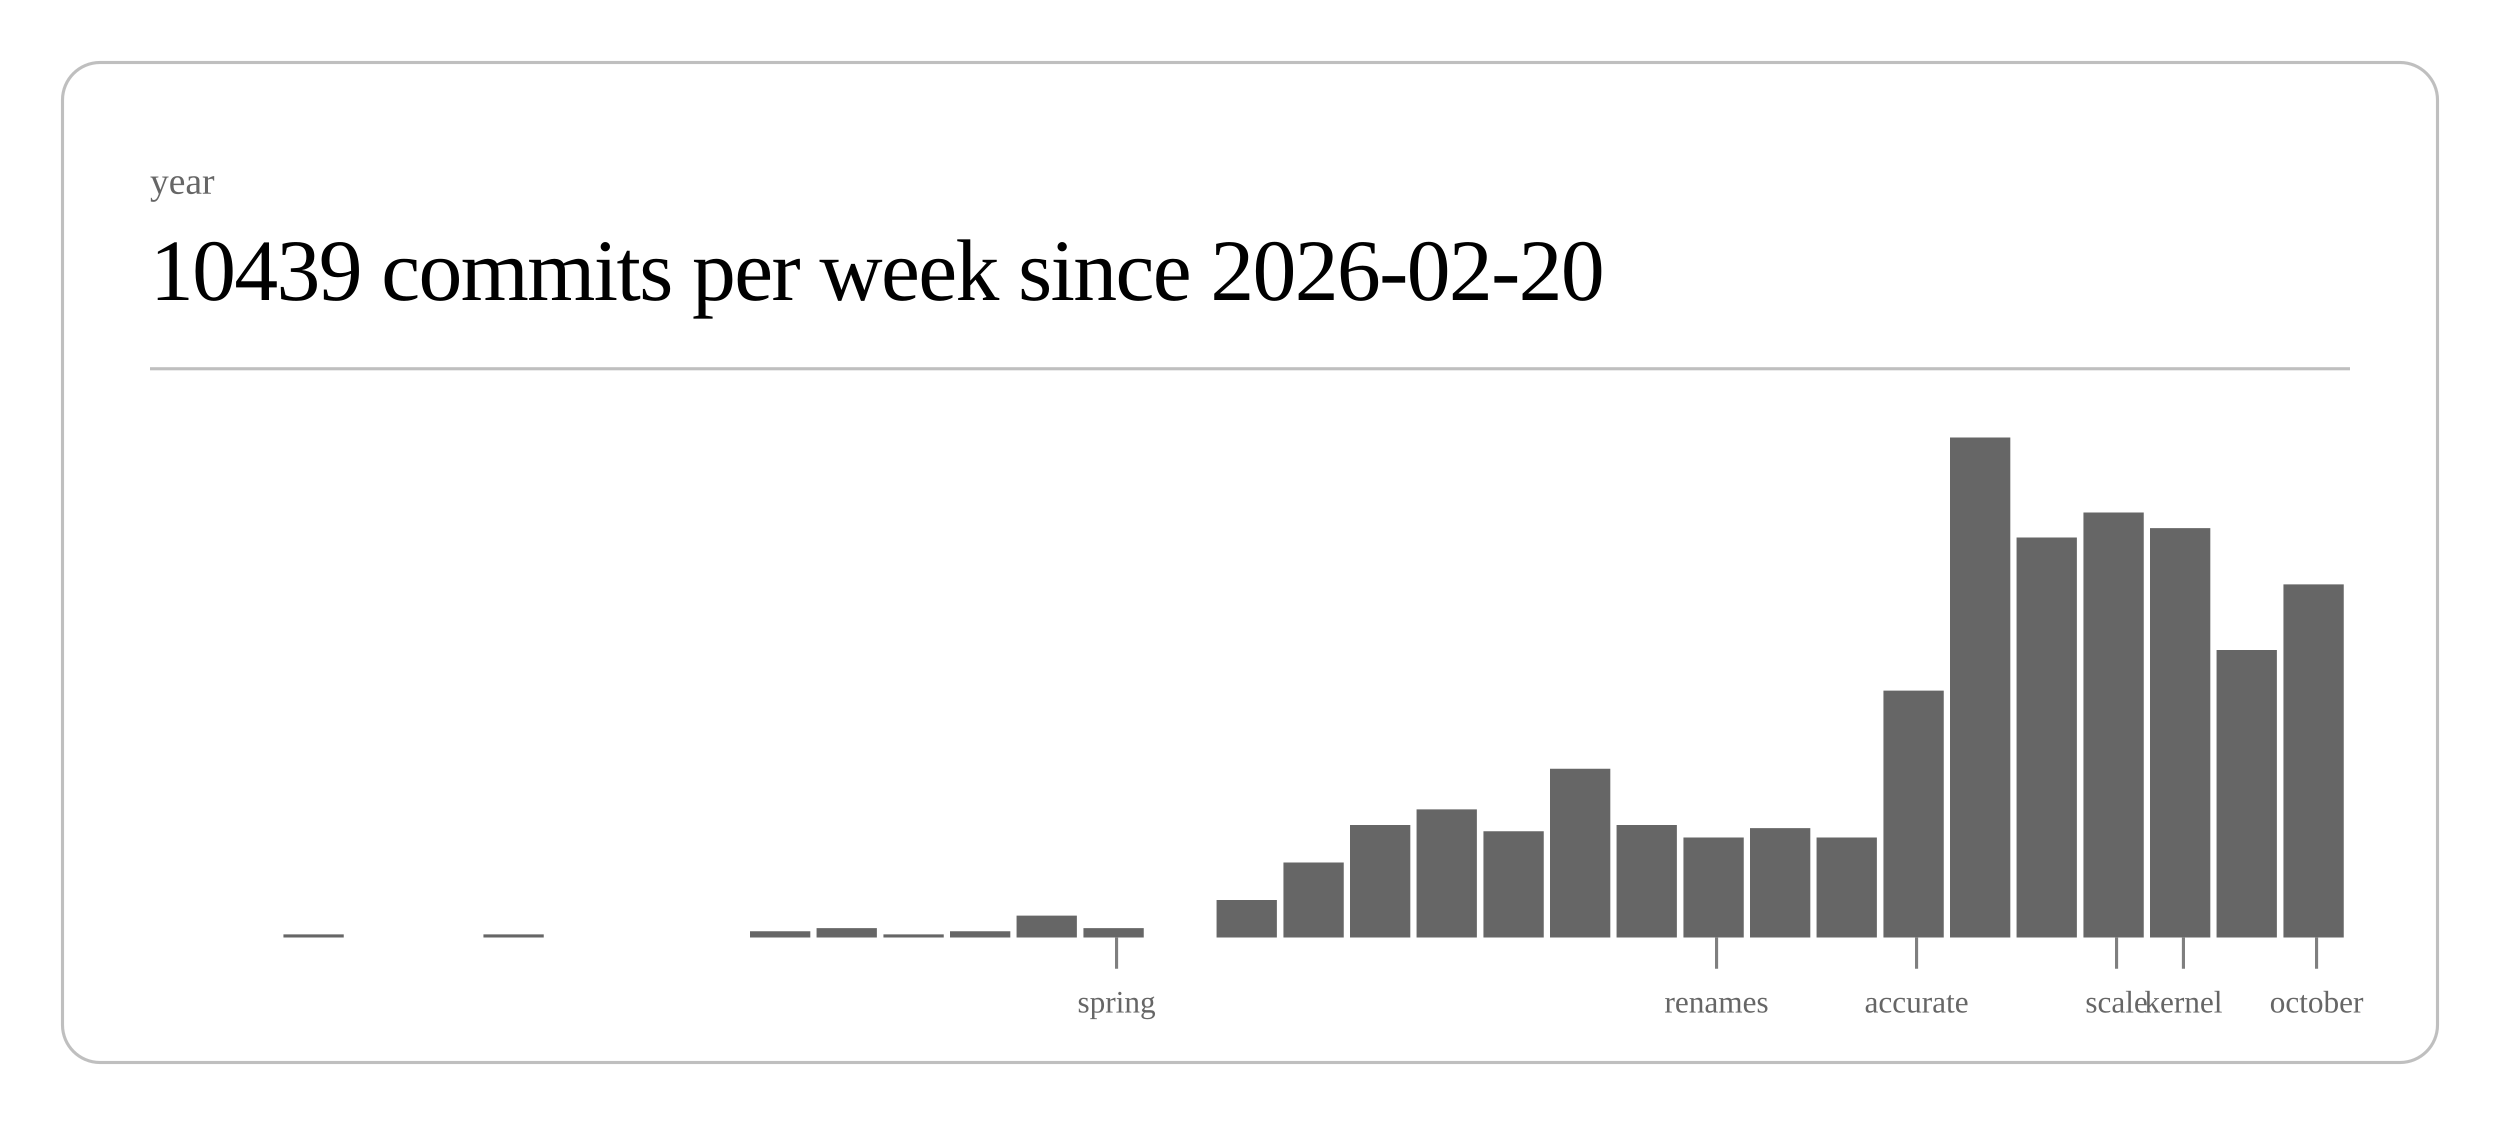
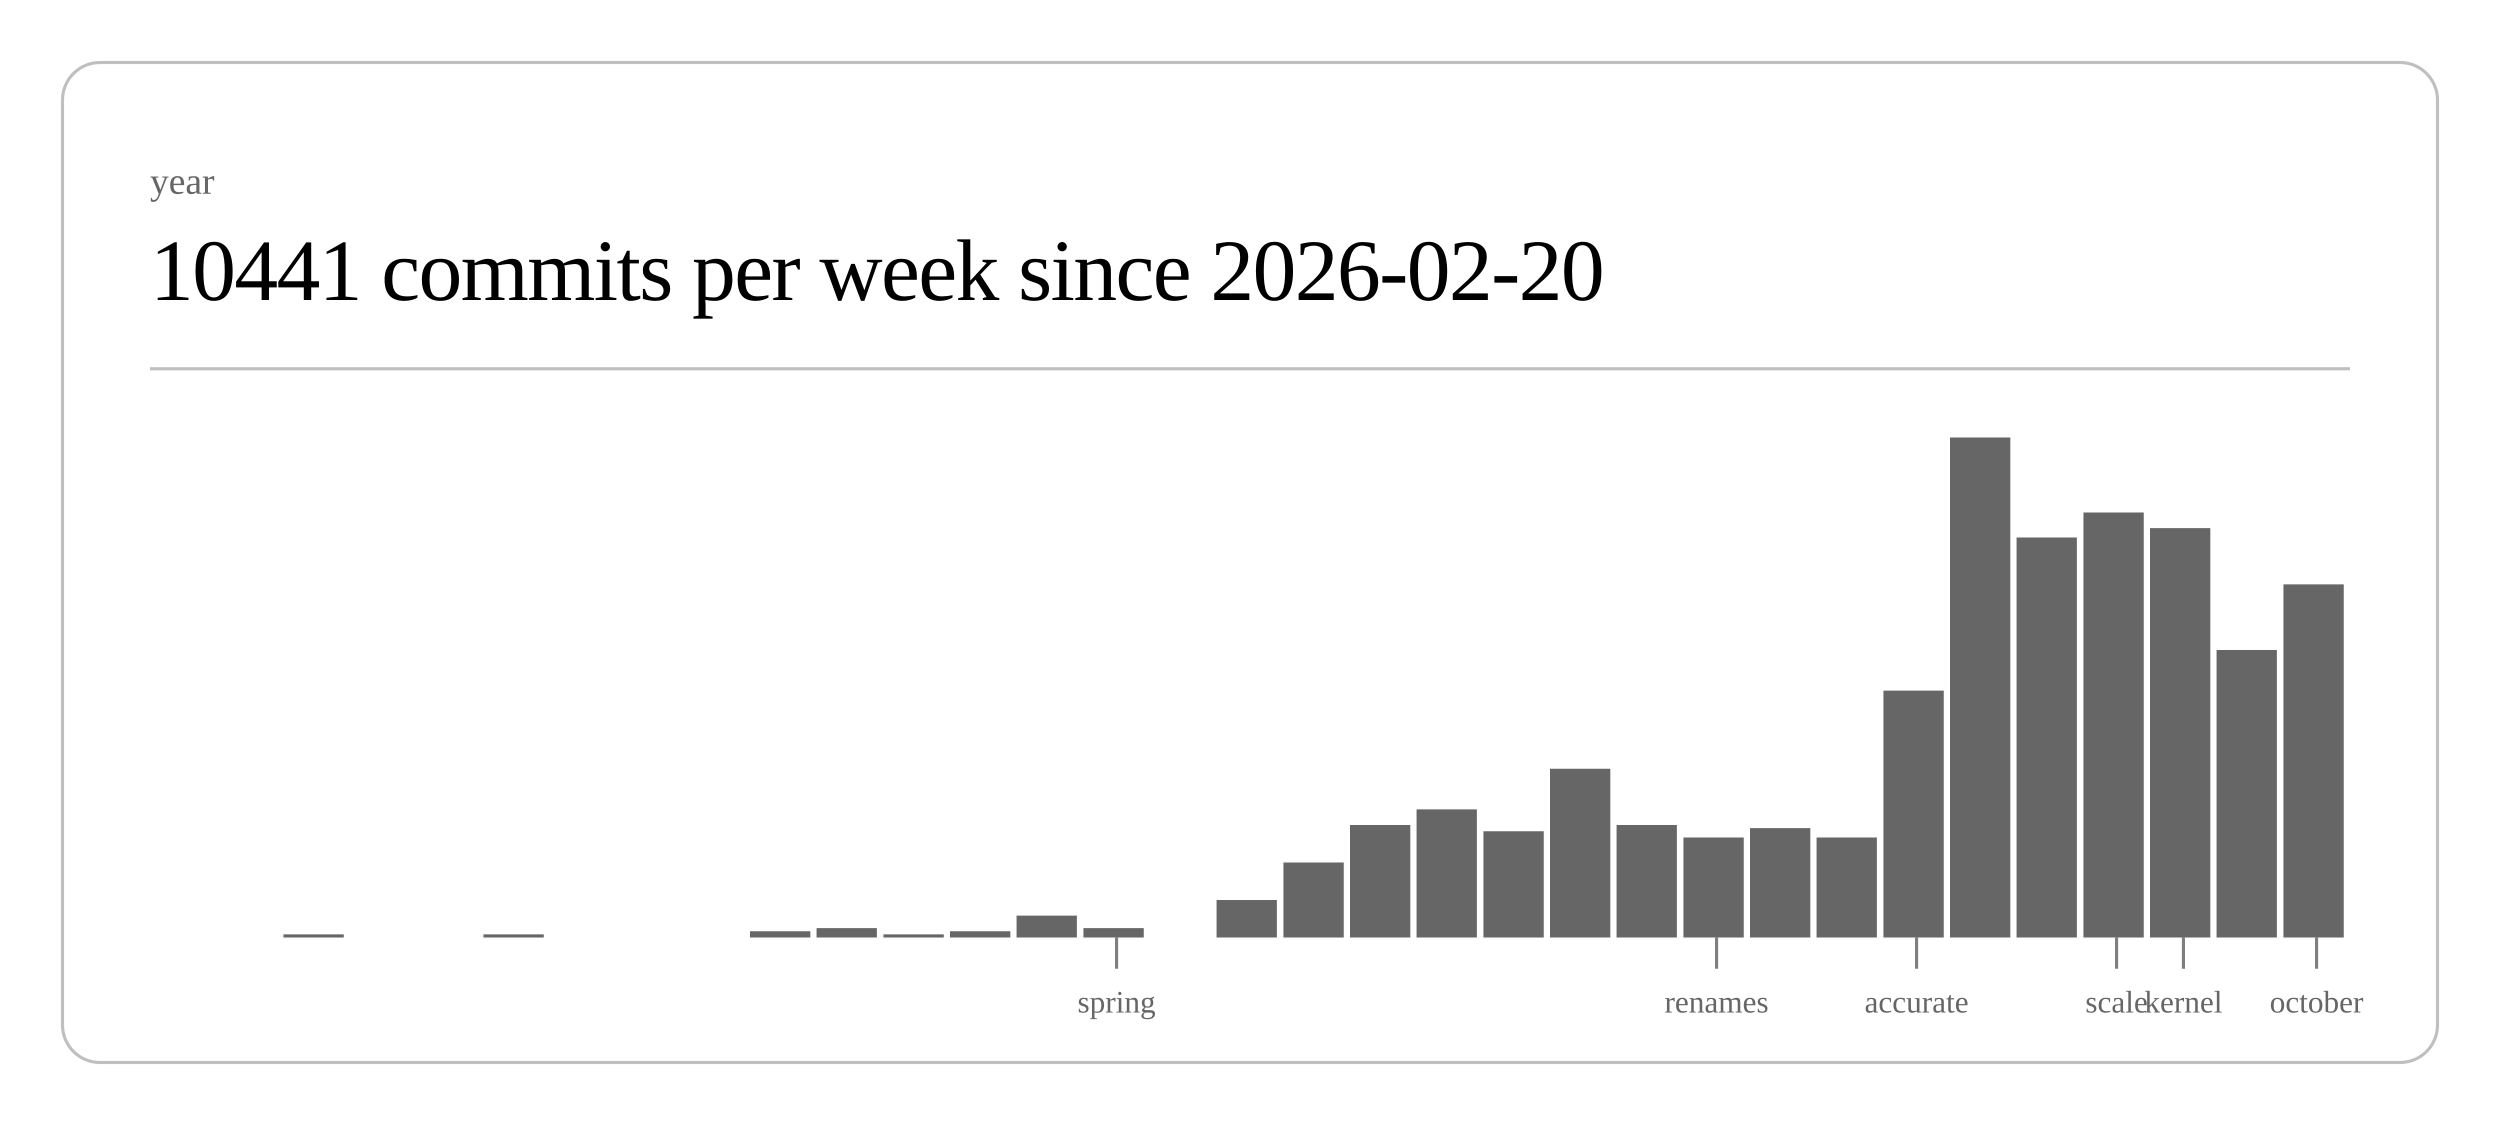
<svg xmlns="http://www.w3.org/2000/svg" class="post-header-svg" viewBox="0 0 800 360" width="800" height="360">
  <rect x="20" y="20" width="760" height="320" rx="12" ry="12" fill="none" stroke="currentColor" stroke-width="1" opacity="0.25" />
  <text fill="currentColor" x="48" y="62" font-size="12" opacity="0.6">year</text>
-   <text fill="currentColor" x="48" y="96" font-size="28" font-weight="300" letter-spacing="-0.5">10439 commits per week since 2026-02-20</text>
+   <text fill="currentColor" x="48" y="96" font-size="28" font-weight="300" letter-spacing="-0.5">10441 commits per week since 2026-02-20</text>
  <line stroke="currentColor" x1="48" y1="118" x2="752" y2="118" stroke-width="1" opacity="0.25" />
  <rect x="90.7" y="299" width="19.3" height="1" fill="currentColor" opacity="0.6" />
  <rect x="154.7" y="299" width="19.3" height="1" fill="currentColor" opacity="0.6" />
  <rect x="240.0" y="298" width="19.3" height="2" fill="currentColor" opacity="0.6" />
  <rect x="261.3" y="297" width="19.3" height="3" fill="currentColor" opacity="0.6" />
  <rect x="282.7" y="299" width="19.3" height="1" fill="currentColor" opacity="0.6" />
  <rect x="304.0" y="298" width="19.3" height="2" fill="currentColor" opacity="0.6" />
  <rect x="325.3" y="293" width="19.3" height="7" fill="currentColor" opacity="0.6" />
  <rect x="346.7" y="297" width="19.3" height="3" fill="currentColor" opacity="0.6" />
  <rect x="389.3" y="288" width="19.3" height="12" fill="currentColor" opacity="0.6" />
  <rect x="410.7" y="276" width="19.3" height="24" fill="currentColor" opacity="0.6" />
  <rect x="432.0" y="264" width="19.3" height="36" fill="currentColor" opacity="0.6" />
  <rect x="453.3" y="259" width="19.3" height="41" fill="currentColor" opacity="0.6" />
  <rect x="474.7" y="266" width="19.3" height="34" fill="currentColor" opacity="0.6" />
  <rect x="496.0" y="246" width="19.3" height="54" fill="currentColor" opacity="0.6" />
  <rect x="517.3" y="264" width="19.3" height="36" fill="currentColor" opacity="0.6" />
  <rect x="538.7" y="268" width="19.3" height="32" fill="currentColor" opacity="0.6" />
  <rect x="560.0" y="265" width="19.3" height="35" fill="currentColor" opacity="0.6" />
  <rect x="581.3" y="268" width="19.3" height="32" fill="currentColor" opacity="0.6" />
  <rect x="602.7" y="221" width="19.3" height="79" fill="currentColor" opacity="0.6" />
  <rect x="624.0" y="140" width="19.3" height="160" fill="currentColor" opacity="0.6" />
  <rect x="645.3" y="172" width="19.3" height="128" fill="currentColor" opacity="0.6" />
  <rect x="666.7" y="164" width="19.3" height="136" fill="currentColor" opacity="0.6" />
  <rect x="688.0" y="169" width="19.3" height="131" fill="currentColor" opacity="0.6" />
  <rect x="709.3" y="208" width="19.3" height="92" fill="currentColor" opacity="0.6" />
  <rect x="730.7" y="187" width="19.3" height="113" fill="currentColor" opacity="0.6" />
  <line stroke="currentColor" x1="357.3" y1="300" x2="357.3" y2="310" stroke-width="1" opacity="0.5" />
  <text fill="currentColor" x="357.3" y="324" font-size="10" opacity="0.6" text-anchor="middle">spring</text>
  <line stroke="currentColor" x1="549.3" y1="300" x2="549.3" y2="310" stroke-width="1" opacity="0.5" />
  <text fill="currentColor" x="549.3" y="324" font-size="10" opacity="0.6" text-anchor="middle">renames</text>
  <line stroke="currentColor" x1="613.3" y1="300" x2="613.3" y2="310" stroke-width="1" opacity="0.5" />
  <text fill="currentColor" x="613.3" y="324" font-size="10" opacity="0.6" text-anchor="middle">accurate</text>
  <line stroke="currentColor" x1="677.3" y1="300" x2="677.3" y2="310" stroke-width="1" opacity="0.5" />
  <text fill="currentColor" x="677.3" y="324" font-size="10" opacity="0.6" text-anchor="middle">scale</text>
  <line stroke="currentColor" x1="698.7" y1="300" x2="698.7" y2="310" stroke-width="1" opacity="0.5" />
  <text fill="currentColor" x="698.7" y="324" font-size="10" opacity="0.6" text-anchor="middle">kernel</text>
  <line stroke="currentColor" x1="741.3" y1="300" x2="741.3" y2="310" stroke-width="1" opacity="0.5" />
  <text fill="currentColor" x="741.3" y="324" font-size="10" opacity="0.6" text-anchor="middle">october</text>
</svg>
